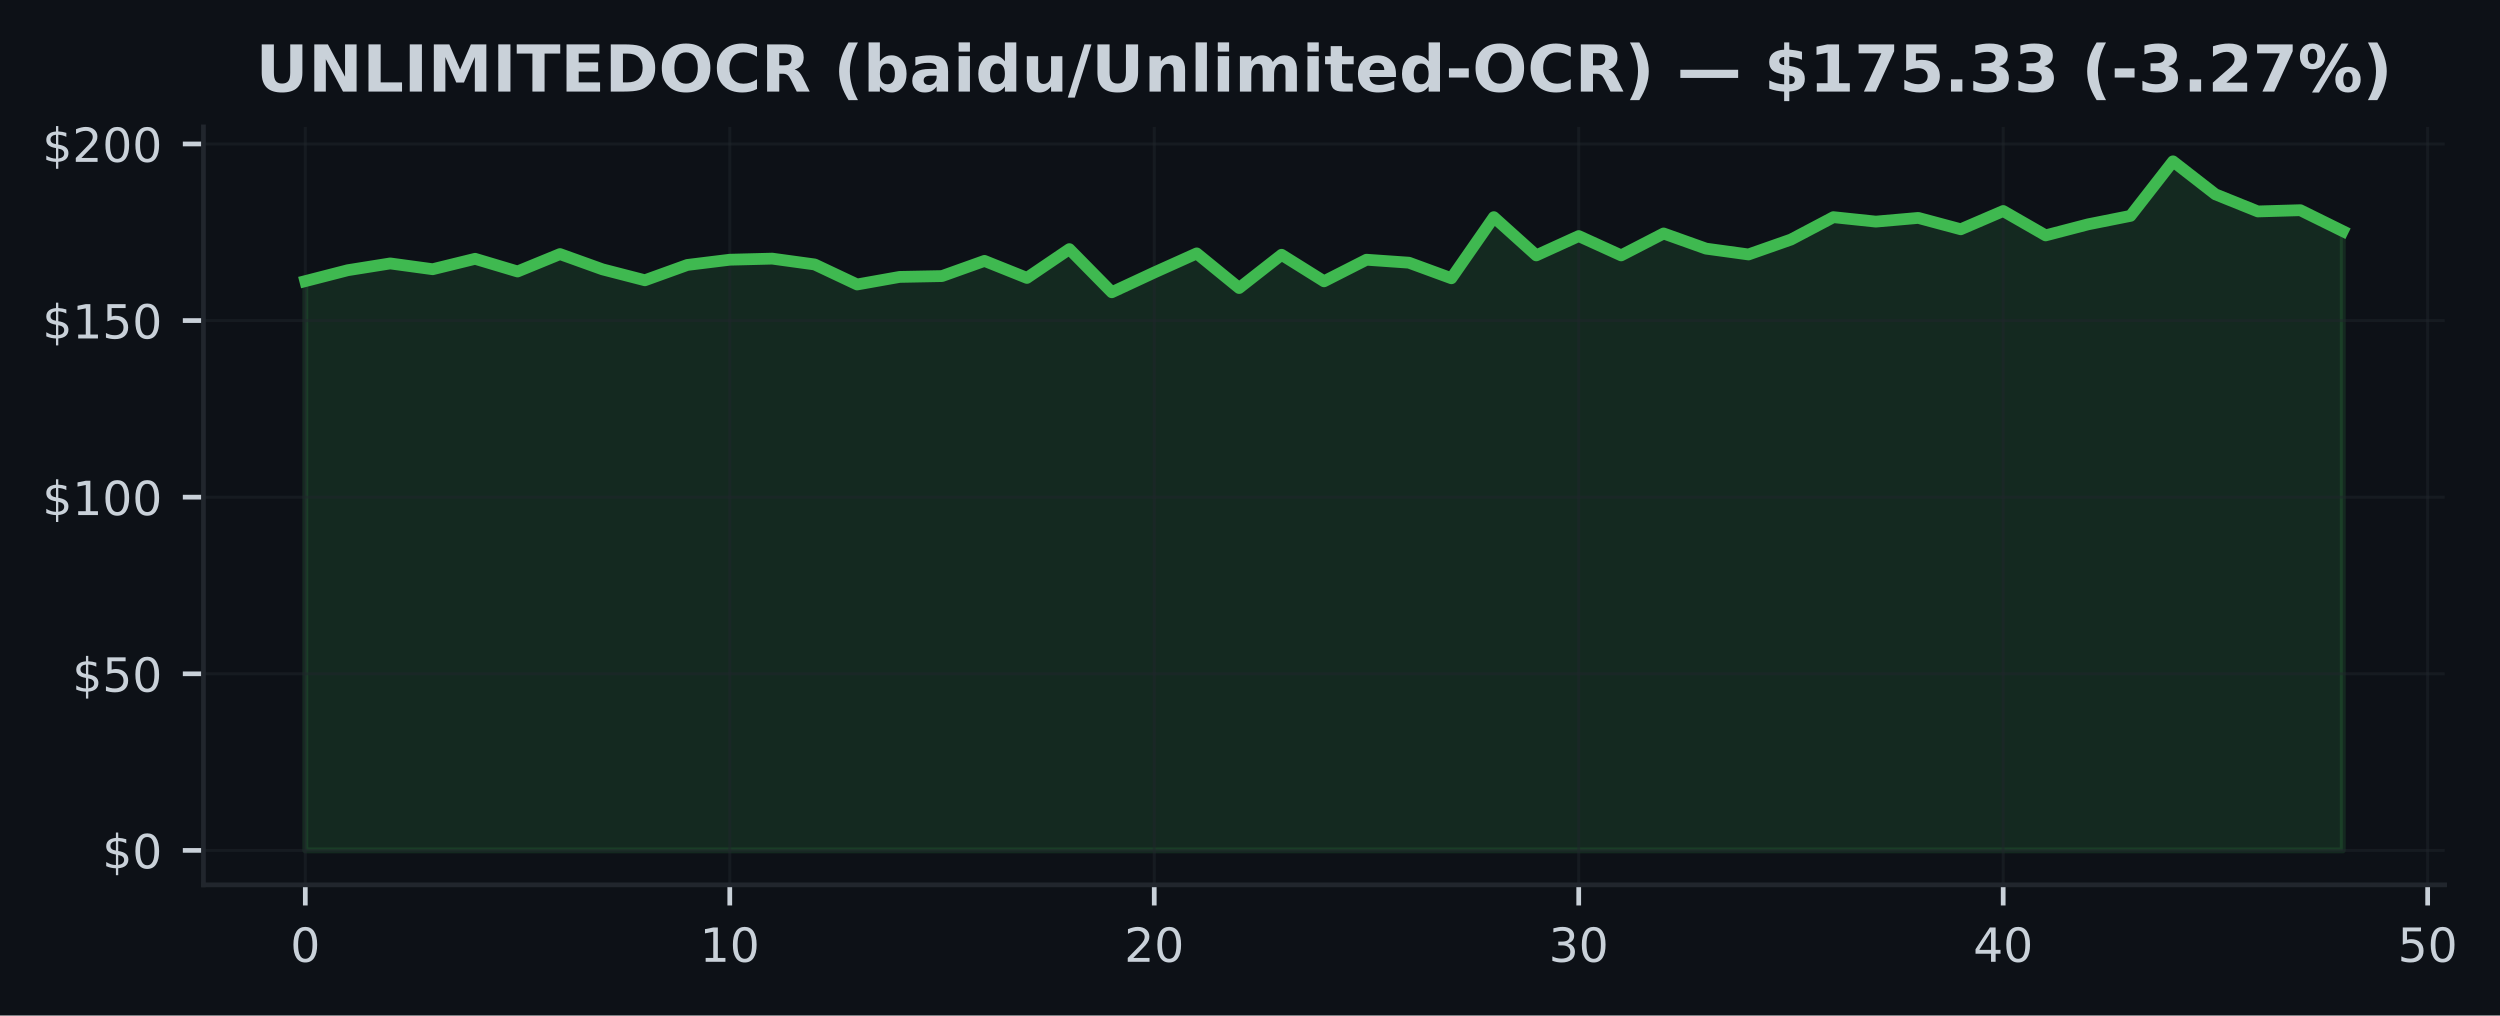
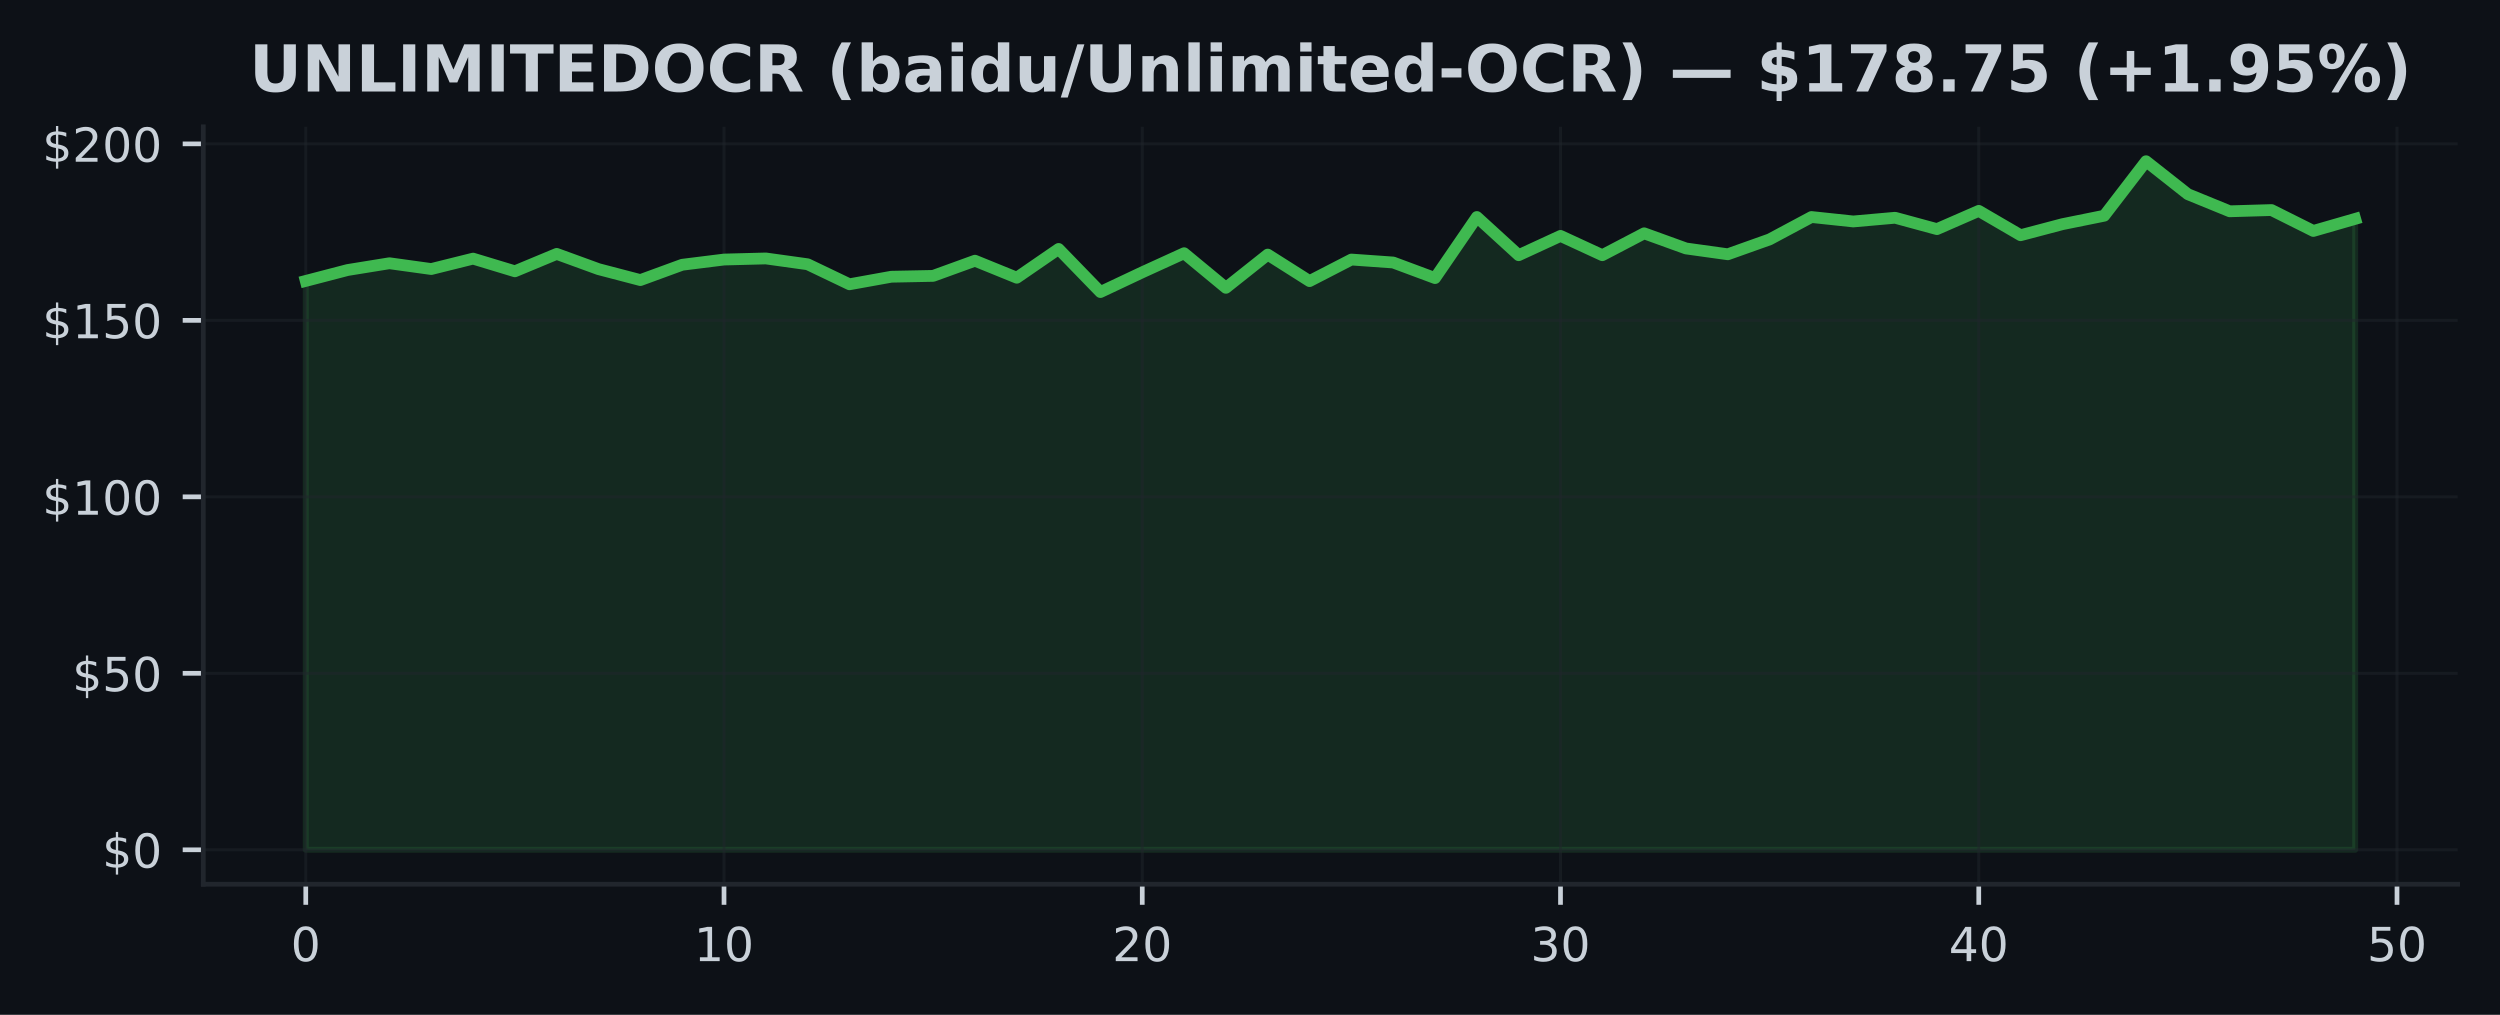
- <svg xmlns="http://www.w3.org/2000/svg" xmlns:xlink="http://www.w3.org/1999/xlink" width="424.702pt" height="172.518pt" viewBox="0 0 424.702 172.518" version="1.1">
+ <svg xmlns="http://www.w3.org/2000/svg" xmlns:xlink="http://www.w3.org/1999/xlink" width="425pt" height="172.518pt" viewBox="0 0 425 172.518" version="1.1">
  <defs>
    <style type="text/css">*{stroke-linejoin: round; stroke-linecap: butt}</style>
  </defs>
  <g id="figure_1">
    <g id="patch_1">
-       <path d="M 0 172.518  L 424.702 172.518  L 424.702 0  L 0 0  z " style="fill: #0d1117" />
+       <path d="M 0 172.518  L 425 172.518  L 425 0  L 0 0  z " style="fill: #0d1117" />
    </g>
    <g id="axes_1">
      <g id="patch_2">
-         <path d="M 34.56 150.318  L 415.296 150.318  L 415.296 21.558  L 34.56 21.558  z " style="fill: #0d1117" />
+         <path d="M 34.56 150.318  L 417.8 150.318  L 417.8 21.558  L 34.56 21.558  z " style="fill: #0d1117" />
      </g>
      <g id="FillBetweenPolyCollection_1">
        <defs>
-           <path id="mc01d89d725" d="M 51.866 -28.053  L 51.866 -124.76  L 59.077 -126.614  L 66.288 -127.766  L 73.499 -126.782  L 80.71 -128.552  L 87.921 -126.398  L 95.132 -129.356  L 102.343 -126.764  L 109.554 -124.904  L 116.764 -127.508  L 123.975 -128.396  L 131.186 -128.582  L 138.397 -127.592  L 145.608 -124.19  L 152.819 -125.474  L 160.03 -125.618  L 167.241 -128.198  L 174.452 -125.306  L 181.663 -130.196  L 188.874 -122.87  L 196.085 -126.224  L 203.295 -129.47  L 210.506 -123.59  L 217.717 -129.236  L 224.928 -124.73  L 232.139 -128.396  L 239.35 -127.892  L 246.561 -125.246  L 253.772 -135.627  L 260.983 -129.134  L 268.194 -132.417  L 275.405 -129.134  L 282.616 -132.855  L 289.826 -130.28  L 297.037 -129.29  L 304.248 -131.823  L 311.459 -135.627  L 318.67 -134.871  L 325.881 -135.501  L 333.092 -133.569  L 340.303 -136.671  L 347.514 -132.531  L 354.725 -134.409  L 361.936 -135.849  L 369.147 -145.107  L 376.357 -139.503  L 383.568 -136.599  L 390.779 -136.809  L 397.99 -133.257  L 397.99 -28.053  L 397.99 -28.053  L 390.779 -28.053  L 383.568 -28.053  L 376.357 -28.053  L 369.147 -28.053  L 361.936 -28.053  L 354.725 -28.053  L 347.514 -28.053  L 340.303 -28.053  L 333.092 -28.053  L 325.881 -28.053  L 318.67 -28.053  L 311.459 -28.053  L 304.248 -28.053  L 297.037 -28.053  L 289.826 -28.053  L 282.616 -28.053  L 275.405 -28.053  L 268.194 -28.053  L 260.983 -28.053  L 253.772 -28.053  L 246.561 -28.053  L 239.35 -28.053  L 232.139 -28.053  L 224.928 -28.053  L 217.717 -28.053  L 210.506 -28.053  L 203.295 -28.053  L 196.085 -28.053  L 188.874 -28.053  L 181.663 -28.053  L 174.452 -28.053  L 167.241 -28.053  L 160.03 -28.053  L 152.819 -28.053  L 145.608 -28.053  L 138.397 -28.053  L 131.186 -28.053  L 123.975 -28.053  L 116.764 -28.053  L 109.554 -28.053  L 102.343 -28.053  L 95.132 -28.053  L 87.921 -28.053  L 80.71 -28.053  L 73.499 -28.053  L 66.288 -28.053  L 59.077 -28.053  L 51.866 -28.053  z " style="stroke: #3fb950; stroke-opacity: 0.15" />
+           <path id="mcdb2046f4d" d="M 51.98 -28.053  L 51.98 -124.76  L 59.09 -126.614  L 66.2 -127.766  L 73.311 -126.782  L 80.421 -128.552  L 87.531 -126.398  L 94.641 -129.356  L 101.751 -126.764  L 108.862 -124.904  L 115.972 -127.508  L 123.082 -128.396  L 130.192 -128.582  L 137.302 -127.592  L 144.413 -124.19  L 151.523 -125.474  L 158.633 -125.618  L 165.743 -128.198  L 172.853 -125.306  L 179.964 -130.196  L 187.074 -122.87  L 194.184 -126.224  L 201.294 -129.47  L 208.404 -123.59  L 215.515 -129.236  L 222.625 -124.73  L 229.735 -128.396  L 236.845 -127.892  L 243.956 -125.246  L 251.066 -135.627  L 258.176 -129.134  L 265.286 -132.417  L 272.396 -129.134  L 279.507 -132.855  L 286.617 -130.28  L 293.727 -129.29  L 300.837 -131.823  L 307.947 -135.627  L 315.058 -134.871  L 322.168 -135.501  L 329.278 -133.569  L 336.388 -136.671  L 343.498 -132.531  L 350.609 -134.409  L 357.719 -135.849  L 364.829 -145.107  L 371.939 -139.503  L 379.049 -136.599  L 386.16 -136.809  L 393.27 -133.257  L 400.38 -135.309  L 400.38 -28.053  L 400.38 -28.053  L 393.27 -28.053  L 386.16 -28.053  L 379.049 -28.053  L 371.939 -28.053  L 364.829 -28.053  L 357.719 -28.053  L 350.609 -28.053  L 343.498 -28.053  L 336.388 -28.053  L 329.278 -28.053  L 322.168 -28.053  L 315.058 -28.053  L 307.947 -28.053  L 300.837 -28.053  L 293.727 -28.053  L 286.617 -28.053  L 279.507 -28.053  L 272.396 -28.053  L 265.286 -28.053  L 258.176 -28.053  L 251.066 -28.053  L 243.956 -28.053  L 236.845 -28.053  L 229.735 -28.053  L 222.625 -28.053  L 215.515 -28.053  L 208.404 -28.053  L 201.294 -28.053  L 194.184 -28.053  L 187.074 -28.053  L 179.964 -28.053  L 172.853 -28.053  L 165.743 -28.053  L 158.633 -28.053  L 151.523 -28.053  L 144.413 -28.053  L 137.302 -28.053  L 130.192 -28.053  L 123.082 -28.053  L 115.972 -28.053  L 108.862 -28.053  L 101.751 -28.053  L 94.641 -28.053  L 87.531 -28.053  L 80.421 -28.053  L 73.311 -28.053  L 66.2 -28.053  L 59.09 -28.053  L 51.98 -28.053  z " style="stroke: #3fb950; stroke-opacity: 0.15" />
        </defs>
-         <g clip-path="url(#pae5415cd8c)">
-           <use xlink:href="#mc01d89d725" x="0" y="172.518" style="fill: #3fb950; fill-opacity: 0.15; stroke: #3fb950; stroke-opacity: 0.15" />
+         <g clip-path="url(#pbd987cbfb6)">
+           <use xlink:href="#mcdb2046f4d" x="0" y="172.518" style="fill: #3fb950; fill-opacity: 0.15; stroke: #3fb950; stroke-opacity: 0.15" />
        </g>
      </g>
      <g id="matplotlib.axis_1">
        <g id="xtick_1">
          <g id="line2d_1">
-             <path d="M 51.866 150.318  L 51.866 21.558  " clip-path="url(#pae5415cd8c)" style="fill: none; stroke: #21262d; stroke-opacity: 0.5; stroke-width: 0.5; stroke-linecap: square" />
+             <path d="M 51.98 150.318  L 51.98 21.558  " clip-path="url(#pbd987cbfb6)" style="fill: none; stroke: #21262d; stroke-opacity: 0.5; stroke-width: 0.5; stroke-linecap: square" />
          </g>
          <g id="line2d_2">
            <defs>
-               <path id="m615ef44b36" d="M 0 0  L 0 3.5  " style="stroke: #c9d1d9; stroke-width: 0.8" />
+               <path id="m34bf039e25" d="M 0 0  L 0 3.5  " style="stroke: #c9d1d9; stroke-width: 0.8" />
            </defs>
            <g>
-               <use xlink:href="#m615ef44b36" x="51.866" y="150.318" style="fill: #c9d1d9; stroke: #c9d1d9; stroke-width: 0.8" />
+               <use xlink:href="#m34bf039e25" x="51.98" y="150.318" style="fill: #c9d1d9; stroke: #c9d1d9; stroke-width: 0.8" />
            </g>
          </g>
          <g id="text_1">
-             <g style="fill: #c9d1d9" transform="translate(49.3212 163.3964) scale(0.08 -0.08)">
+             <g style="fill: #c9d1d9" transform="translate(49.435 163.3964) scale(0.08 -0.08)">
              <defs>
                <path id="DejaVuSans-13" d="M 2034 4250  Q 1547 4250 1301 3770  Q 1056 3291 1056 2328  Q 1056 1369 1301 889  Q 1547 409 2034 409  Q 2525 409 2770 889  Q 3016 1369 3016 2328  Q 3016 3291 2770 3770  Q 2525 4250 2034 4250  z M 2034 4750  Q 2819 4750 3233 4129  Q 3647 3509 3647 2328  Q 3647 1150 3233 529  Q 2819 -91 2034 -91  Q 1250 -91 836 529  Q 422 1150 422 2328  Q 422 3509 836 4129  Q 1250 4750 2034 4750  z " transform="scale(0.015625)" />
              </defs>
              <use xlink:href="#DejaVuSans-13" />
            </g>
          </g>
        </g>
        <g id="xtick_2">
          <g id="line2d_3">
-             <path d="M 123.975 150.318  L 123.975 21.558  " clip-path="url(#pae5415cd8c)" style="fill: none; stroke: #21262d; stroke-opacity: 0.5; stroke-width: 0.5; stroke-linecap: square" />
+             <path d="M 123.082 150.318  L 123.082 21.558  " clip-path="url(#pbd987cbfb6)" style="fill: none; stroke: #21262d; stroke-opacity: 0.5; stroke-width: 0.5; stroke-linecap: square" />
          </g>
          <g id="line2d_4">
            <g>
-               <use xlink:href="#m615ef44b36" x="123.975" y="150.318" style="fill: #c9d1d9; stroke: #c9d1d9; stroke-width: 0.8" />
+               <use xlink:href="#m34bf039e25" x="123.082" y="150.318" style="fill: #c9d1d9; stroke: #c9d1d9; stroke-width: 0.8" />
            </g>
          </g>
          <g id="text_2">
-             <g style="fill: #c9d1d9" transform="translate(118.8854 163.3964) scale(0.08 -0.08)">
+             <g style="fill: #c9d1d9" transform="translate(117.992 163.3964) scale(0.08 -0.08)">
              <defs>
                <path id="DejaVuSans-14" d="M 794 531  L 1825 531  L 1825 4091  L 703 3866  L 703 4441  L 1819 4666  L 2450 4666  L 2450 531  L 3481 531  L 3481 0  L 794 0  L 794 531  z " transform="scale(0.015625)" />
              </defs>
              <use xlink:href="#DejaVuSans-14" />
              <use xlink:href="#DejaVuSans-13" transform="translate(63.625 0)" />
            </g>
          </g>
        </g>
        <g id="xtick_3">
          <g id="line2d_5">
-             <path d="M 196.085 150.318  L 196.085 21.558  " clip-path="url(#pae5415cd8c)" style="fill: none; stroke: #21262d; stroke-opacity: 0.5; stroke-width: 0.5; stroke-linecap: square" />
+             <path d="M 194.184 150.318  L 194.184 21.558  " clip-path="url(#pbd987cbfb6)" style="fill: none; stroke: #21262d; stroke-opacity: 0.5; stroke-width: 0.5; stroke-linecap: square" />
          </g>
          <g id="line2d_6">
            <g>
-               <use xlink:href="#m615ef44b36" x="196.085" y="150.318" style="fill: #c9d1d9; stroke: #c9d1d9; stroke-width: 0.8" />
+               <use xlink:href="#m34bf039e25" x="194.184" y="150.318" style="fill: #c9d1d9; stroke: #c9d1d9; stroke-width: 0.8" />
            </g>
          </g>
          <g id="text_3">
-             <g style="fill: #c9d1d9" transform="translate(190.9945 163.3964) scale(0.08 -0.08)">
+             <g style="fill: #c9d1d9" transform="translate(189.0941 163.3964) scale(0.08 -0.08)">
              <defs>
                <path id="DejaVuSans-15" d="M 1228 531  L 3431 531  L 3431 0  L 469 0  L 469 531  Q 828 903 1448 1529  Q 2069 2156 2228 2338  Q 2531 2678 2651 2914  Q 2772 3150 2772 3378  Q 2772 3750 2511 3984  Q 2250 4219 1831 4219  Q 1534 4219 1204 4116  Q 875 4013 500 3803  L 500 4441  Q 881 4594 1212 4672  Q 1544 4750 1819 4750  Q 2544 4750 2975 4387  Q 3406 4025 3406 3419  Q 3406 3131 3298 2873  Q 3191 2616 2906 2266  Q 2828 2175 2409 1742  Q 1991 1309 1228 531  z " transform="scale(0.015625)" />
              </defs>
              <use xlink:href="#DejaVuSans-15" />
              <use xlink:href="#DejaVuSans-13" transform="translate(63.625 0)" />
            </g>
          </g>
        </g>
        <g id="xtick_4">
          <g id="line2d_7">
-             <path d="M 268.194 150.318  L 268.194 21.558  " clip-path="url(#pae5415cd8c)" style="fill: none; stroke: #21262d; stroke-opacity: 0.5; stroke-width: 0.5; stroke-linecap: square" />
+             <path d="M 265.286 150.318  L 265.286 21.558  " clip-path="url(#pbd987cbfb6)" style="fill: none; stroke: #21262d; stroke-opacity: 0.5; stroke-width: 0.5; stroke-linecap: square" />
          </g>
          <g id="line2d_8">
            <g>
-               <use xlink:href="#m615ef44b36" x="268.194" y="150.318" style="fill: #c9d1d9; stroke: #c9d1d9; stroke-width: 0.8" />
+               <use xlink:href="#m34bf039e25" x="265.286" y="150.318" style="fill: #c9d1d9; stroke: #c9d1d9; stroke-width: 0.8" />
            </g>
          </g>
          <g id="text_4">
-             <g style="fill: #c9d1d9" transform="translate(263.1037 163.3964) scale(0.08 -0.08)">
+             <g style="fill: #c9d1d9" transform="translate(260.1961 163.3964) scale(0.08 -0.08)">
              <defs>
                <path id="DejaVuSans-16" d="M 2597 2516  Q 3050 2419 3304 2112  Q 3559 1806 3559 1356  Q 3559 666 3084 287  Q 2609 -91 1734 -91  Q 1441 -91 1130 -33  Q 819 25 488 141  L 488 750  Q 750 597 1062 519  Q 1375 441 1716 441  Q 2309 441 2620 675  Q 2931 909 2931 1356  Q 2931 1769 2642 2001  Q 2353 2234 1838 2234  L 1294 2234  L 1294 2753  L 1863 2753  Q 2328 2753 2575 2939  Q 2822 3125 2822 3475  Q 2822 3834 2567 4026  Q 2313 4219 1838 4219  Q 1578 4219 1281 4162  Q 984 4106 628 3988  L 628 4550  Q 988 4650 1302 4700  Q 1616 4750 1894 4750  Q 2613 4750 3031 4423  Q 3450 4097 3450 3541  Q 3450 3153 3228 2886  Q 3006 2619 2597 2516  z " transform="scale(0.015625)" />
              </defs>
              <use xlink:href="#DejaVuSans-16" />
              <use xlink:href="#DejaVuSans-13" transform="translate(63.625 0)" />
            </g>
          </g>
        </g>
        <g id="xtick_5">
          <g id="line2d_9">
-             <path d="M 340.303 150.318  L 340.303 21.558  " clip-path="url(#pae5415cd8c)" style="fill: none; stroke: #21262d; stroke-opacity: 0.5; stroke-width: 0.5; stroke-linecap: square" />
+             <path d="M 336.388 150.318  L 336.388 21.558  " clip-path="url(#pbd987cbfb6)" style="fill: none; stroke: #21262d; stroke-opacity: 0.5; stroke-width: 0.5; stroke-linecap: square" />
          </g>
          <g id="line2d_10">
            <g>
-               <use xlink:href="#m615ef44b36" x="340.303" y="150.318" style="fill: #c9d1d9; stroke: #c9d1d9; stroke-width: 0.8" />
+               <use xlink:href="#m34bf039e25" x="336.388" y="150.318" style="fill: #c9d1d9; stroke: #c9d1d9; stroke-width: 0.8" />
            </g>
          </g>
          <g id="text_5">
-             <g style="fill: #c9d1d9" transform="translate(335.2128 163.3964) scale(0.08 -0.08)">
+             <g style="fill: #c9d1d9" transform="translate(331.2982 163.3964) scale(0.08 -0.08)">
              <defs>
                <path id="DejaVuSans-17" d="M 2419 4116  L 825 1625  L 2419 1625  L 2419 4116  z M 2253 4666  L 3047 4666  L 3047 1625  L 3713 1625  L 3713 1100  L 3047 1100  L 3047 0  L 2419 0  L 2419 1100  L 313 1100  L 313 1709  L 2253 4666  z " transform="scale(0.015625)" />
              </defs>
              <use xlink:href="#DejaVuSans-17" />
              <use xlink:href="#DejaVuSans-13" transform="translate(63.625 0)" />
            </g>
          </g>
        </g>
        <g id="xtick_6">
          <g id="line2d_11">
-             <path d="M 412.412 150.318  L 412.412 21.558  " clip-path="url(#pae5415cd8c)" style="fill: none; stroke: #21262d; stroke-opacity: 0.5; stroke-width: 0.5; stroke-linecap: square" />
+             <path d="M 407.49 150.318  L 407.49 21.558  " clip-path="url(#pbd987cbfb6)" style="fill: none; stroke: #21262d; stroke-opacity: 0.5; stroke-width: 0.5; stroke-linecap: square" />
          </g>
          <g id="line2d_12">
            <g>
-               <use xlink:href="#m615ef44b36" x="412.412" y="150.318" style="fill: #c9d1d9; stroke: #c9d1d9; stroke-width: 0.8" />
+               <use xlink:href="#m34bf039e25" x="407.49" y="150.318" style="fill: #c9d1d9; stroke: #c9d1d9; stroke-width: 0.8" />
            </g>
          </g>
          <g id="text_6">
-             <g style="fill: #c9d1d9" transform="translate(407.322 163.3964) scale(0.08 -0.08)">
+             <g style="fill: #c9d1d9" transform="translate(402.4002 163.3964) scale(0.08 -0.08)">
              <defs>
                <path id="DejaVuSans-18" d="M 691 4666  L 3169 4666  L 3169 4134  L 1269 4134  L 1269 2991  Q 1406 3038 1543 3061  Q 1681 3084 1819 3084  Q 2600 3084 3056 2656  Q 3513 2228 3513 1497  Q 3513 744 3044 326  Q 2575 -91 1722 -91  Q 1428 -91 1123 -41  Q 819 9 494 109  L 494 744  Q 775 591 1075 516  Q 1375 441 1709 441  Q 2250 441 2565 725  Q 2881 1009 2881 1497  Q 2881 1984 2565 2268  Q 2250 2553 1709 2553  Q 1456 2553 1204 2497  Q 953 2441 691 2322  L 691 4666  z " transform="scale(0.015625)" />
              </defs>
              <use xlink:href="#DejaVuSans-18" />
              <use xlink:href="#DejaVuSans-13" transform="translate(63.625 0)" />
            </g>
          </g>
        </g>
      </g>
      <g id="matplotlib.axis_2">
        <g id="ytick_1">
          <g id="line2d_13">
-             <path d="M 34.56 144.466  L 415.296 144.466  " clip-path="url(#pae5415cd8c)" style="fill: none; stroke: #21262d; stroke-opacity: 0.5; stroke-width: 0.5; stroke-linecap: square" />
+             <path d="M 34.56 144.466  L 417.8 144.466  " clip-path="url(#pbd987cbfb6)" style="fill: none; stroke: #21262d; stroke-opacity: 0.5; stroke-width: 0.5; stroke-linecap: square" />
          </g>
          <g id="line2d_14">
            <defs>
-               <path id="m3346d1a02d" d="M 0 0  L -3.5 0  " style="stroke: #c9d1d9; stroke-width: 0.8" />
+               <path id="m141111f5f5" d="M 0 0  L -3.5 0  " style="stroke: #c9d1d9; stroke-width: 0.8" />
            </defs>
            <g>
-               <use xlink:href="#m3346d1a02d" x="34.56" y="144.466" style="fill: #c9d1d9; stroke: #c9d1d9; stroke-width: 0.8" />
+               <use xlink:href="#m141111f5f5" x="34.56" y="144.466" style="fill: #c9d1d9; stroke: #c9d1d9; stroke-width: 0.8" />
            </g>
          </g>
          <g id="text_7">
            <g style="fill: #c9d1d9" transform="translate(17.38 147.5049) scale(0.08 -0.08)">
              <defs>
                <path id="DejaVuSans-7" d="M 2163 -941  L 1850 -941  L 1847 0  Q 1519 6 1191 76  Q 863 147 531 288  L 531 850  Q 850 650 1176 548  Q 1503 447 1850 444  L 1850 1869  Q 1159 1981 845 2250  Q 531 2519 531 2988  Q 531 3497 872 3790  Q 1213 4084 1850 4128  L 1850 4863  L 2163 4863  L 2163 4138  Q 2453 4125 2725 4076  Q 2997 4028 3256 3944  L 3256 3397  Q 2997 3528 2723 3600  Q 2450 3672 2163 3684  L 2163 2350  Q 2872 2241 3206 1959  Q 3541 1678 3541 1191  Q 3541 663 3186 358  Q 2831 53 2163 6  L 2163 -941  z M 1850 2406  L 1850 3688  Q 1488 3647 1297 3481  Q 1106 3316 1106 3041  Q 1106 2772 1282 2622  Q 1459 2472 1850 2406  z M 2163 1806  L 2163 453  Q 2559 506 2761 678  Q 2963 850 2963 1131  Q 2963 1406 2770 1568  Q 2578 1731 2163 1806  z " transform="scale(0.015625)" />
              </defs>
              <use xlink:href="#DejaVuSans-7" />
              <use xlink:href="#DejaVuSans-13" transform="translate(63.625 0)" />
            </g>
          </g>
        </g>
        <g id="ytick_2">
          <g id="line2d_15">
-             <path d="M 34.56 114.464  L 415.296 114.464  " clip-path="url(#pae5415cd8c)" style="fill: none; stroke: #21262d; stroke-opacity: 0.5; stroke-width: 0.5; stroke-linecap: square" />
+             <path d="M 34.56 114.464  L 417.8 114.464  " clip-path="url(#pbd987cbfb6)" style="fill: none; stroke: #21262d; stroke-opacity: 0.5; stroke-width: 0.5; stroke-linecap: square" />
          </g>
          <g id="line2d_16">
            <g>
-               <use xlink:href="#m3346d1a02d" x="34.56" y="114.464" style="fill: #c9d1d9; stroke: #c9d1d9; stroke-width: 0.8" />
+               <use xlink:href="#m141111f5f5" x="34.56" y="114.464" style="fill: #c9d1d9; stroke: #c9d1d9; stroke-width: 0.8" />
            </g>
          </g>
          <g id="text_8">
            <g style="fill: #c9d1d9" transform="translate(12.29 117.5033) scale(0.08 -0.08)">
              <use xlink:href="#DejaVuSans-7" />
              <use xlink:href="#DejaVuSans-18" transform="translate(63.625 0)" />
              <use xlink:href="#DejaVuSans-13" transform="translate(127.25 0)" />
            </g>
          </g>
        </g>
        <g id="ytick_3">
          <g id="line2d_17">
-             <path d="M 34.56 84.462  L 415.296 84.462  " clip-path="url(#pae5415cd8c)" style="fill: none; stroke: #21262d; stroke-opacity: 0.5; stroke-width: 0.5; stroke-linecap: square" />
+             <path d="M 34.56 84.462  L 417.8 84.462  " clip-path="url(#pbd987cbfb6)" style="fill: none; stroke: #21262d; stroke-opacity: 0.5; stroke-width: 0.5; stroke-linecap: square" />
          </g>
          <g id="line2d_18">
            <g>
-               <use xlink:href="#m3346d1a02d" x="34.56" y="84.462" style="fill: #c9d1d9; stroke: #c9d1d9; stroke-width: 0.8" />
+               <use xlink:href="#m141111f5f5" x="34.56" y="84.462" style="fill: #c9d1d9; stroke: #c9d1d9; stroke-width: 0.8" />
            </g>
          </g>
          <g id="text_9">
            <g style="fill: #c9d1d9" transform="translate(7.2 87.50157) scale(0.08 -0.08)">
              <use xlink:href="#DejaVuSans-7" />
              <use xlink:href="#DejaVuSans-14" transform="translate(63.625 0)" />
              <use xlink:href="#DejaVuSans-13" transform="translate(127.25 0)" />
              <use xlink:href="#DejaVuSans-13" transform="translate(190.875 0)" />
            </g>
          </g>
        </g>
        <g id="ytick_4">
          <g id="line2d_19">
-             <path d="M 34.56 54.461  L 415.296 54.461  " clip-path="url(#pae5415cd8c)" style="fill: none; stroke: #21262d; stroke-opacity: 0.5; stroke-width: 0.5; stroke-linecap: square" />
+             <path d="M 34.56 54.461  L 417.8 54.461  " clip-path="url(#pbd987cbfb6)" style="fill: none; stroke: #21262d; stroke-opacity: 0.5; stroke-width: 0.5; stroke-linecap: square" />
          </g>
          <g id="line2d_20">
            <g>
-               <use xlink:href="#m3346d1a02d" x="34.56" y="54.461" style="fill: #c9d1d9; stroke: #c9d1d9; stroke-width: 0.8" />
+               <use xlink:href="#m141111f5f5" x="34.56" y="54.461" style="fill: #c9d1d9; stroke: #c9d1d9; stroke-width: 0.8" />
            </g>
          </g>
          <g id="text_10">
            <g style="fill: #c9d1d9" transform="translate(7.2 57.4999) scale(0.08 -0.08)">
              <use xlink:href="#DejaVuSans-7" />
              <use xlink:href="#DejaVuSans-14" transform="translate(63.625 0)" />
              <use xlink:href="#DejaVuSans-18" transform="translate(127.25 0)" />
              <use xlink:href="#DejaVuSans-13" transform="translate(190.875 0)" />
            </g>
          </g>
        </g>
        <g id="ytick_5">
          <g id="line2d_21">
-             <path d="M 34.56 24.459  L 415.296 24.459  " clip-path="url(#pae5415cd8c)" style="fill: none; stroke: #21262d; stroke-opacity: 0.5; stroke-width: 0.5; stroke-linecap: square" />
+             <path d="M 34.56 24.459  L 417.8 24.459  " clip-path="url(#pbd987cbfb6)" style="fill: none; stroke: #21262d; stroke-opacity: 0.5; stroke-width: 0.5; stroke-linecap: square" />
          </g>
          <g id="line2d_22">
            <g>
-               <use xlink:href="#m3346d1a02d" x="34.56" y="24.459" style="fill: #c9d1d9; stroke: #c9d1d9; stroke-width: 0.8" />
+               <use xlink:href="#m141111f5f5" x="34.56" y="24.459" style="fill: #c9d1d9; stroke: #c9d1d9; stroke-width: 0.8" />
            </g>
          </g>
          <g id="text_11">
            <g style="fill: #c9d1d9" transform="translate(7.2 27.49822) scale(0.08 -0.08)">
              <use xlink:href="#DejaVuSans-7" />
              <use xlink:href="#DejaVuSans-15" transform="translate(63.625 0)" />
              <use xlink:href="#DejaVuSans-13" transform="translate(127.25 0)" />
              <use xlink:href="#DejaVuSans-13" transform="translate(190.875 0)" />
            </g>
          </g>
        </g>
      </g>
      <g id="line2d_23">
-         <path d="M 51.866 47.758  L 59.077 45.904  L 66.288 44.752  L 73.499 45.736  L 80.71 43.966  L 87.921 46.12  L 95.132 43.162  L 102.343 45.754  L 109.554 47.614  L 116.764 45.01  L 123.975 44.122  L 131.186 43.936  L 138.397 44.926  L 145.608 48.328  L 152.819 47.044  L 160.03 46.9  L 167.241 44.32  L 174.452 47.212  L 181.663 42.322  L 188.874 49.648  L 196.085 46.294  L 203.295 43.048  L 210.506 48.928  L 217.717 43.282  L 224.928 47.788  L 232.139 44.122  L 239.35 44.626  L 246.561 47.272  L 253.772 36.892  L 260.983 43.384  L 268.194 40.102  L 275.405 43.384  L 282.616 39.664  L 289.826 42.238  L 297.037 43.228  L 304.248 40.696  L 311.459 36.892  L 318.67 37.648  L 325.881 37.018  L 333.092 38.95  L 340.303 35.847  L 347.514 39.988  L 354.725 38.11  L 361.936 36.67  L 369.147 27.411  L 376.357 33.015  L 383.568 35.919  L 390.779 35.709  L 397.99 39.262  " clip-path="url(#pae5415cd8c)" style="fill: none; stroke: #3fb950; stroke-width: 2; stroke-linecap: square" />
+         <path d="M 51.98 47.758  L 59.09 45.904  L 66.2 44.752  L 73.311 45.736  L 80.421 43.966  L 87.531 46.12  L 94.641 43.162  L 101.751 45.754  L 108.862 47.614  L 115.972 45.01  L 123.082 44.122  L 130.192 43.936  L 137.302 44.926  L 144.413 48.328  L 151.523 47.044  L 158.633 46.9  L 165.743 44.32  L 172.853 47.212  L 179.964 42.322  L 187.074 49.648  L 194.184 46.294  L 201.294 43.048  L 208.404 48.928  L 215.515 43.282  L 222.625 47.788  L 229.735 44.122  L 236.845 44.626  L 243.956 47.272  L 251.066 36.892  L 258.176 43.384  L 265.286 40.102  L 272.396 43.384  L 279.507 39.664  L 286.617 42.238  L 293.727 43.228  L 300.837 40.696  L 307.947 36.892  L 315.058 37.648  L 322.168 37.018  L 329.278 38.95  L 336.388 35.847  L 343.498 39.988  L 350.609 38.11  L 357.719 36.67  L 364.829 27.411  L 371.939 33.015  L 379.049 35.919  L 386.16 35.709  L 393.27 39.262  L 400.38 37.21  " clip-path="url(#pbd987cbfb6)" style="fill: none; stroke: #3fb950; stroke-width: 2; stroke-linecap: square" />
      </g>
      <g id="patch_3">
        <path d="M 34.56 150.318  L 34.56 21.558  " style="fill: none; stroke: #21262d; stroke-width: 0.8; stroke-linejoin: miter; stroke-linecap: square" />
      </g>
      <g id="patch_4">
-         <path d="M 34.56 150.318  L 415.296 150.318  " style="fill: none; stroke: #21262d; stroke-width: 0.8; stroke-linejoin: miter; stroke-linecap: square" />
+         <path d="M 34.56 150.318  L 417.8 150.318  " style="fill: none; stroke: #21262d; stroke-width: 0.8; stroke-linejoin: miter; stroke-linecap: square" />
      </g>
      <g id="text_12">
-         <g style="fill: #c9d1d9" transform="translate(43.44967 15.55828) scale(0.11 -0.11)">
+         <g style="fill: #c9d1d9" transform="translate(42.37516 15.55828) scale(0.11 -0.11)">
          <defs>
            <path id="DejaVuSans-Bold-38" d="M 588 4666  L 1791 4666  L 1791 1869  Q 1791 1291 1980 1042  Q 2169 794 2597 794  Q 3028 794 3217 1042  Q 3406 1291 3406 1869  L 3406 4666  L 4609 4666  L 4609 1869  Q 4609 878 4112 393  Q 3616 -91 2597 -91  Q 1581 -91 1084 393  Q 588 878 588 1869  L 588 4666  z " transform="scale(0.015625)" />
            <path id="DejaVuSans-Bold-31" d="M 588 4666  L 1931 4666  L 3628 1466  L 3628 4666  L 4769 4666  L 4769 0  L 3425 0  L 1728 3200  L 1728 0  L 588 0  L 588 4666  z " transform="scale(0.015625)" />
            <path id="DejaVuSans-Bold-2f" d="M 588 4666  L 1791 4666  L 1791 909  L 3903 909  L 3903 0  L 588 0  L 588 4666  z " transform="scale(0.015625)" />
            <path id="DejaVuSans-Bold-2c" d="M 588 4666  L 1791 4666  L 1791 0  L 588 0  L 588 4666  z " transform="scale(0.015625)" />
            <path id="DejaVuSans-Bold-30" d="M 588 4666  L 2119 4666  L 3181 2169  L 4250 4666  L 5778 4666  L 5778 0  L 4641 0  L 4641 3413  L 3566 897  L 2803 897  L 1728 3413  L 1728 0  L 588 0  L 588 4666  z " transform="scale(0.015625)" />
            <path id="DejaVuSans-Bold-37" d="M 31 4666  L 4331 4666  L 4331 3756  L 2784 3756  L 2784 0  L 1581 0  L 1581 3756  L 31 3756  L 31 4666  z " transform="scale(0.015625)" />
            <path id="DejaVuSans-Bold-28" d="M 588 4666  L 3834 4666  L 3834 3756  L 1791 3756  L 1791 2888  L 3713 2888  L 3713 1978  L 1791 1978  L 1791 909  L 3903 909  L 3903 0  L 588 0  L 588 4666  z " transform="scale(0.015625)" />
            <path id="DejaVuSans-Bold-27" d="M 1791 3756  L 1791 909  L 2222 909  Q 2959 909 3348 1275  Q 3738 1641 3738 2338  Q 3738 3031 3350 3393  Q 2963 3756 2222 3756  L 1791 3756  z M 588 4666  L 1856 4666  Q 2919 4666 3439 4514  Q 3959 4363 4331 4000  Q 4659 3684 4818 3271  Q 4978 2859 4978 2338  Q 4978 1809 4818 1395  Q 4659 981 4331 666  Q 3956 303 3431 151  Q 2906 0 1856 0  L 588 0  L 588 4666  z " transform="scale(0.015625)" />
            <path id="DejaVuSans-Bold-32" d="M 2719 3878  Q 2169 3878 1866 3472  Q 1563 3066 1563 2328  Q 1563 1594 1866 1187  Q 2169 781 2719 781  Q 3272 781 3575 1187  Q 3878 1594 3878 2328  Q 3878 3066 3575 3472  Q 3272 3878 2719 3878  z M 2719 4750  Q 3844 4750 4481 4106  Q 5119 3463 5119 2328  Q 5119 1197 4481 553  Q 3844 -91 2719 -91  Q 1597 -91 958 553  Q 319 1197 319 2328  Q 319 3463 958 4106  Q 1597 4750 2719 4750  z " transform="scale(0.015625)" />
            <path id="DejaVuSans-Bold-26" d="M 4288 256  Q 3956 84 3597 -3  Q 3238 -91 2847 -91  Q 1681 -91 1000 561  Q 319 1213 319 2328  Q 319 3447 1000 4098  Q 1681 4750 2847 4750  Q 3238 4750 3597 4662  Q 3956 4575 4288 4403  L 4288 3438  Q 3953 3666 3628 3772  Q 3303 3878 2944 3878  Q 2300 3878 1931 3465  Q 1563 3053 1563 2328  Q 1563 1606 1931 1193  Q 2300 781 2944 781  Q 3303 781 3628 887  Q 3953 994 4288 1222  L 4288 256  z " transform="scale(0.015625)" />
            <path id="DejaVuSans-Bold-35" d="M 2297 2597  Q 2675 2597 2839 2737  Q 3003 2878 3003 3200  Q 3003 3519 2839 3656  Q 2675 3794 2297 3794  L 1791 3794  L 1791 2597  L 2297 2597  z M 1791 1766  L 1791 0  L 588 0  L 588 4666  L 2425 4666  Q 3347 4666 3776 4356  Q 4206 4047 4206 3378  Q 4206 2916 3982 2619  Q 3759 2322 3309 2181  Q 3556 2125 3751 1926  Q 3947 1728 4147 1325  L 4800 0  L 3519 0  L 2950 1159  Q 2778 1509 2601 1637  Q 2425 1766 2131 1766  L 1791 1766  z " transform="scale(0.015625)" />
            <path id="DejaVuSans-Bold-3" transform="scale(0.015625)" />
            <path id="DejaVuSans-Bold-b" d="M 2413 -844  L 1484 -844  Q 1006 -72 778 623  Q 550 1319 550 2003  Q 550 2688 779 3389  Q 1009 4091 1484 4856  L 2413 4856  Q 2013 4116 1813 3408  Q 1613 2700 1613 2009  Q 1613 1319 1811 609  Q 2009 -100 2413 -844  z " transform="scale(0.015625)" />
            <path id="DejaVuSans-Bold-45" d="M 2400 722  Q 2759 722 2948 984  Q 3138 1247 3138 1747  Q 3138 2247 2948 2509  Q 2759 2772 2400 2772  Q 2041 2772 1848 2508  Q 1656 2244 1656 1747  Q 1656 1250 1848 986  Q 2041 722 2400 722  z M 1656 2988  Q 1888 3294 2169 3439  Q 2450 3584 2816 3584  Q 3463 3584 3878 3070  Q 4294 2556 4294 1747  Q 4294 938 3878 423  Q 3463 -91 2816 -91  Q 2450 -91 2169 54  Q 1888 200 1656 506  L 1656 0  L 538 0  L 538 4863  L 1656 4863  L 1656 2988  z " transform="scale(0.015625)" />
            <path id="DejaVuSans-Bold-44" d="M 2106 1575  Q 1756 1575 1579 1456  Q 1403 1338 1403 1106  Q 1403 894 1545 773  Q 1688 653 1941 653  Q 2256 653 2472 879  Q 2688 1106 2688 1447  L 2688 1575  L 2106 1575  z M 3816 1997  L 3816 0  L 2688 0  L 2688 519  Q 2463 200 2181 54  Q 1900 -91 1497 -91  Q 953 -91 614 226  Q 275 544 275 1050  Q 275 1666 698 1953  Q 1122 2241 2028 2241  L 2688 2241  L 2688 2328  Q 2688 2594 2478 2717  Q 2269 2841 1825 2841  Q 1466 2841 1156 2769  Q 847 2697 581 2553  L 581 3406  Q 941 3494 1303 3539  Q 1666 3584 2028 3584  Q 2975 3584 3395 3211  Q 3816 2838 3816 1997  z " transform="scale(0.015625)" />
            <path id="DejaVuSans-Bold-4c" d="M 538 3500  L 1656 3500  L 1656 0  L 538 0  L 538 3500  z M 538 4863  L 1656 4863  L 1656 3950  L 538 3950  L 538 4863  z " transform="scale(0.015625)" />
            <path id="DejaVuSans-Bold-47" d="M 2919 2988  L 2919 4863  L 4044 4863  L 4044 0  L 2919 0  L 2919 506  Q 2688 197 2409 53  Q 2131 -91 1766 -91  Q 1119 -91 703 423  Q 288 938 288 1747  Q 288 2556 703 3070  Q 1119 3584 1766 3584  Q 2128 3584 2408 3439  Q 2688 3294 2919 2988  z M 2181 722  Q 2541 722 2730 984  Q 2919 1247 2919 1747  Q 2919 2247 2730 2509  Q 2541 2772 2181 2772  Q 1825 2772 1636 2509  Q 1447 2247 1447 1747  Q 1447 1247 1636 984  Q 1825 722 2181 722  z " transform="scale(0.015625)" />
            <path id="DejaVuSans-Bold-58" d="M 500 1363  L 500 3500  L 1625 3500  L 1625 3150  Q 1625 2866 1622 2436  Q 1619 2006 1619 1863  Q 1619 1441 1641 1255  Q 1663 1069 1716 984  Q 1784 875 1895 815  Q 2006 756 2150 756  Q 2500 756 2700 1025  Q 2900 1294 2900 1772  L 2900 3500  L 4019 3500  L 4019 0  L 2900 0  L 2900 506  Q 2647 200 2364 54  Q 2081 -91 1741 -91  Q 1134 -91 817 281  Q 500 653 500 1363  z " transform="scale(0.015625)" />
            <path id="DejaVuSans-Bold-12" d="M 1644 4666  L 2338 4666  L 691 -594  L 0 -594  L 1644 4666  z " transform="scale(0.015625)" />
            <path id="DejaVuSans-Bold-51" d="M 4056 2131  L 4056 0  L 2931 0  L 2931 347  L 2931 1631  Q 2931 2084 2911 2256  Q 2891 2428 2841 2509  Q 2775 2619 2662 2680  Q 2550 2741 2406 2741  Q 2056 2741 1856 2470  Q 1656 2200 1656 1722  L 1656 0  L 538 0  L 538 3500  L 1656 3500  L 1656 2988  Q 1909 3294 2193 3439  Q 2478 3584 2822 3584  Q 3428 3584 3742 3212  Q 4056 2841 4056 2131  z " transform="scale(0.015625)" />
            <path id="DejaVuSans-Bold-4f" d="M 538 4863  L 1656 4863  L 1656 0  L 538 0  L 538 4863  z " transform="scale(0.015625)" />
            <path id="DejaVuSans-Bold-50" d="M 3781 2919  Q 3994 3244 4286 3414  Q 4578 3584 4928 3584  Q 5531 3584 5847 3212  Q 6163 2841 6163 2131  L 6163 0  L 5038 0  L 5038 1825  Q 5041 1866 5042 1909  Q 5044 1953 5044 2034  Q 5044 2406 4934 2573  Q 4825 2741 4581 2741  Q 4263 2741 4089 2478  Q 3916 2216 3909 1719  L 3909 0  L 2784 0  L 2784 1825  Q 2784 2406 2684 2573  Q 2584 2741 2328 2741  Q 2006 2741 1831 2477  Q 1656 2213 1656 1722  L 1656 0  L 531 0  L 531 3500  L 1656 3500  L 1656 2988  Q 1863 3284 2130 3434  Q 2397 3584 2719 3584  Q 3081 3584 3359 3409  Q 3638 3234 3781 2919  z " transform="scale(0.015625)" />
            <path id="DejaVuSans-Bold-57" d="M 1759 4494  L 1759 3500  L 2913 3500  L 2913 2700  L 1759 2700  L 1759 1216  Q 1759 972 1856 886  Q 1953 800 2241 800  L 2816 800  L 2816 0  L 1856 0  Q 1194 0 917 276  Q 641 553 641 1216  L 641 2700  L 84 2700  L 84 3500  L 641 3500  L 641 4494  L 1759 4494  z " transform="scale(0.015625)" />
            <path id="DejaVuSans-Bold-48" d="M 4031 1759  L 4031 1441  L 1416 1441  Q 1456 1047 1700 850  Q 1944 653 2381 653  Q 2734 653 3104 758  Q 3475 863 3866 1075  L 3866 213  Q 3469 63 3072 -14  Q 2675 -91 2278 -91  Q 1328 -91 801 392  Q 275 875 275 1747  Q 275 2603 792 3093  Q 1309 3584 2216 3584  Q 3041 3584 3536 3087  Q 4031 2591 4031 1759  z M 2881 2131  Q 2881 2450 2695 2645  Q 2509 2841 2209 2841  Q 1884 2841 1681 2658  Q 1478 2475 1428 2131  L 2881 2131  z " transform="scale(0.015625)" />
            <path id="DejaVuSans-Bold-10" d="M 347 2297  L 2309 2297  L 2309 1388  L 347 1388  L 347 2297  z " transform="scale(0.015625)" />
            <path id="DejaVuSans-Bold-c" d="M 513 -844  Q 913 -100 1113 609  Q 1313 1319 1313 2009  Q 1313 2700 1113 3408  Q 913 4116 513 4856  L 1441 4856  Q 1916 4091 2145 3389  Q 2375 2688 2375 2003  Q 2375 1319 2147 623  Q 1919 -72 1441 -844  L 513 -844  z " transform="scale(0.015625)" />
            <path id="DejaVuSans-Bold-af6" d="M 344 2156  L 6056 2156  L 6056 1350  L 344 1350  L 344 2156  z " transform="scale(0.015625)" />
            <path id="DejaVuSans-Bold-7" d="M 2484 -941  L 1978 -941  L 1975 0  Q 1584 16 1218 87  Q 853 159 506 288  L 506 1106  Q 866 922 1233 823  Q 1600 725 1978 713  L 1978 1684  L 1875 1703  Q 1128 1834 814 2115  Q 500 2397 500 2925  Q 500 3484 883 3798  Q 1266 4113 1975 4141  L 1978 4863  L 2484 4863  L 2484 4153  Q 2797 4128 3109 4075  Q 3422 4022 3738 3938  L 3738 3144  Q 3425 3275 3112 3348  Q 2800 3422 2484 3438  L 2484 2541  L 2584 2522  Q 3378 2397 3698 2105  Q 4019 1813 4019 1241  Q 4019 666 3637 358  Q 3256 50 2484 6  L 2484 -941  z M 1978 2613  L 1978 3428  Q 1756 3416 1623 3308  Q 1491 3200 1491 3034  Q 1491 2850 1612 2745  Q 1734 2641 1978 2613  z M 2484 1594  L 2484 725  Q 2756 728 2892 831  Q 3028 934 3028 1141  Q 3028 1353 2903 1458  Q 2778 1563 2484 1594  z " transform="scale(0.015625)" />
            <path id="DejaVuSans-Bold-14" d="M 750 831  L 1813 831  L 1813 3847  L 722 3622  L 722 4441  L 1806 4666  L 2950 4666  L 2950 831  L 4013 831  L 4013 0  L 750 0  L 750 831  z " transform="scale(0.015625)" />
            <path id="DejaVuSans-Bold-1a" d="M 428 4666  L 3944 4666  L 3944 3988  L 2125 0  L 953 0  L 2675 3781  L 428 3781  L 428 4666  z " transform="scale(0.015625)" />
+             <path id="DejaVuSans-Bold-1b" d="M 2228 2088  Q 1891 2088 1709 1903  Q 1528 1719 1528 1375  Q 1528 1031 1709 848  Q 1891 666 2228 666  Q 2563 666 2741 848  Q 2919 1031 2919 1375  Q 2919 1722 2741 1905  Q 2563 2088 2228 2088  z M 1350 2484  Q 925 2613 709 2878  Q 494 3144 494 3541  Q 494 4131 934 4440  Q 1375 4750 2228 4750  Q 3075 4750 3515 4442  Q 3956 4134 3956 3541  Q 3956 3144 3739 2878  Q 3522 2613 3097 2484  Q 3572 2353 3814 2058  Q 4056 1763 4056 1313  Q 4056 619 3595 264  Q 3134 -91 2228 -91  Q 1319 -91 855 264  Q 391 619 391 1313  Q 391 1763 633 2058  Q 875 2353 1350 2484  z M 1631 3419  Q 1631 3141 1786 2991  Q 1941 2841 2228 2841  Q 2509 2841 2662 2991  Q 2816 3141 2816 3419  Q 2816 3697 2662 3845  Q 2509 3994 2228 3994  Q 1941 3994 1786 3844  Q 1631 3694 1631 3419  z " transform="scale(0.015625)" />
+             <path id="DejaVuSans-Bold-11" d="M 653 1209  L 1778 1209  L 1778 0  L 653 0  L 653 1209  z " transform="scale(0.015625)" />
            <path id="DejaVuSans-Bold-18" d="M 678 4666  L 3669 4666  L 3669 3781  L 1638 3781  L 1638 3059  Q 1775 3097 1914 3117  Q 2053 3138 2203 3138  Q 3056 3138 3531 2711  Q 4006 2284 4006 1522  Q 4006 766 3489 337  Q 2972 -91 2053 -91  Q 1656 -91 1267 -14  Q 878 63 494 219  L 494 1166  Q 875 947 1217 837  Q 1559 728 1863 728  Q 2300 728 2551 942  Q 2803 1156 2803 1522  Q 2803 1891 2551 2103  Q 2300 2316 1863 2316  Q 1603 2316 1309 2248  Q 1016 2181 678 2041  L 678 4666  z " transform="scale(0.015625)" />
-             <path id="DejaVuSans-Bold-11" d="M 653 1209  L 1778 1209  L 1778 0  L 653 0  L 653 1209  z " transform="scale(0.015625)" />
-             <path id="DejaVuSans-Bold-16" d="M 2981 2516  Q 3453 2394 3698 2092  Q 3944 1791 3944 1325  Q 3944 631 3412 270  Q 2881 -91 1863 -91  Q 1503 -91 1142 -33  Q 781 25 428 141  L 428 1069  Q 766 900 1098 814  Q 1431 728 1753 728  Q 2231 728 2486 893  Q 2741 1059 2741 1369  Q 2741 1688 2480 1852  Q 2219 2016 1709 2016  L 1228 2016  L 1228 2791  L 1734 2791  Q 2188 2791 2409 2933  Q 2631 3075 2631 3366  Q 2631 3634 2415 3781  Q 2200 3928 1806 3928  Q 1516 3928 1219 3862  Q 922 3797 628 3669  L 628 4550  Q 984 4650 1334 4700  Q 1684 4750 2022 4750  Q 2931 4750 3382 4451  Q 3834 4153 3834 3553  Q 3834 3144 3618 2883  Q 3403 2622 2981 2516  z " transform="scale(0.015625)" />
-             <path id="DejaVuSans-Bold-15" d="M 1844 884  L 3897 884  L 3897 0  L 506 0  L 506 884  L 2209 2388  Q 2438 2594 2547 2791  Q 2656 2988 2656 3200  Q 2656 3528 2436 3728  Q 2216 3928 1850 3928  Q 1569 3928 1234 3808  Q 900 3688 519 3450  L 519 4475  Q 925 4609 1322 4679  Q 1719 4750 2100 4750  Q 2938 4750 3402 4381  Q 3866 4013 3866 3353  Q 3866 2972 3669 2642  Q 3472 2313 2841 1759  L 1844 884  z " transform="scale(0.015625)" />
+             <path id="DejaVuSans-Bold-e" d="M 3053 4013  L 3053 2375  L 4684 2375  L 4684 1638  L 3053 1638  L 3053 0  L 2309 0  L 2309 1638  L 678 1638  L 678 2375  L 2309 2375  L 2309 4013  L 3053 4013  z " transform="scale(0.015625)" />
+             <path id="DejaVuSans-Bold-1c" d="M 641 103  L 641 966  Q 928 831 1190 764  Q 1453 697 1709 697  Q 2247 697 2547 995  Q 2847 1294 2900 1881  Q 2688 1725 2447 1647  Q 2206 1569 1925 1569  Q 1209 1569 770 1986  Q 331 2403 331 3084  Q 331 3838 820 4291  Q 1309 4744 2131 4744  Q 3044 4744 3544 4128  Q 4044 3513 4044 2388  Q 4044 1231 3459 570  Q 2875 -91 1856 -91  Q 1528 -91 1228 -42  Q 928 6 641 103  z M 2125 2350  Q 2441 2350 2600 2554  Q 2759 2759 2759 3169  Q 2759 3575 2600 3781  Q 2441 3988 2125 3988  Q 1809 3988 1650 3781  Q 1491 3575 1491 3169  Q 1491 2759 1650 2554  Q 1809 2350 2125 2350  z " transform="scale(0.015625)" />
            <path id="DejaVuSans-Bold-8" d="M 4959 1925  Q 4738 1925 4616 1733  Q 4494 1541 4494 1184  Q 4494 825 4614 633  Q 4734 441 4959 441  Q 5184 441 5303 633  Q 5422 825 5422 1184  Q 5422 1541 5301 1733  Q 5181 1925 4959 1925  z M 4959 2450  Q 5541 2450 5875 2112  Q 6209 1775 6209 1184  Q 6209 594 5875 251  Q 5541 -91 4959 -91  Q 4378 -91 4042 251  Q 3706 594 3706 1184  Q 3706 1772 4042 2111  Q 4378 2450 4959 2450  z M 2094 -91  L 1403 -91  L 4319 4750  L 5013 4750  L 2094 -91  z M 1453 4750  Q 2034 4750 2367 4411  Q 2700 4072 2700 3481  Q 2700 2891 2367 2550  Q 2034 2209 1453 2209  Q 872 2209 539 2550  Q 206 2891 206 3481  Q 206 4072 539 4411  Q 872 4750 1453 4750  z M 1453 4225  Q 1228 4225 1106 4031  Q 984 3838 984 3481  Q 984 3122 1106 2926  Q 1228 2731 1453 2731  Q 1678 2731 1798 2926  Q 1919 3122 1919 3481  Q 1919 3838 1797 4031  Q 1675 4225 1453 4225  z " transform="scale(0.015625)" />
          </defs>
          <use xlink:href="#DejaVuSans-Bold-38" />
          <use xlink:href="#DejaVuSans-Bold-31" transform="translate(81.20312 0)" />
          <use xlink:href="#DejaVuSans-Bold-2f" transform="translate(164.8906 0)" />
          <use xlink:href="#DejaVuSans-Bold-2c" transform="translate(228.6094 0)" />
          <use xlink:href="#DejaVuSans-Bold-30" transform="translate(265.8125 0)" />
          <use xlink:href="#DejaVuSans-Bold-2c" transform="translate(365.3281 0)" />
          <use xlink:href="#DejaVuSans-Bold-37" transform="translate(402.5312 0)" />
          <use xlink:href="#DejaVuSans-Bold-28" transform="translate(470.75 0)" />
          <use xlink:href="#DejaVuSans-Bold-27" transform="translate(539.0625 0)" />
          <use xlink:href="#DejaVuSans-Bold-32" transform="translate(622.0781 0)" />
          <use xlink:href="#DejaVuSans-Bold-26" transform="translate(707.0938 0)" />
          <use xlink:href="#DejaVuSans-Bold-35" transform="translate(780.4844 0)" />
          <use xlink:href="#DejaVuSans-Bold-3" transform="translate(857.4844 0)" />
          <use xlink:href="#DejaVuSans-Bold-b" transform="translate(892.2969 0)" />
          <use xlink:href="#DejaVuSans-Bold-45" transform="translate(938 0)" />
          <use xlink:href="#DejaVuSans-Bold-44" transform="translate(1009.578 0)" />
          <use xlink:href="#DejaVuSans-Bold-4c" transform="translate(1077.062 0)" />
          <use xlink:href="#DejaVuSans-Bold-47" transform="translate(1111.344 0)" />
          <use xlink:href="#DejaVuSans-Bold-58" transform="translate(1182.922 0)" />
          <use xlink:href="#DejaVuSans-Bold-12" transform="translate(1254.109 0)" />
          <use xlink:href="#DejaVuSans-Bold-38" transform="translate(1290.641 0)" />
          <use xlink:href="#DejaVuSans-Bold-51" transform="translate(1371.844 0)" />
          <use xlink:href="#DejaVuSans-Bold-4f" transform="translate(1443.031 0)" />
          <use xlink:href="#DejaVuSans-Bold-4c" transform="translate(1477.312 0)" />
          <use xlink:href="#DejaVuSans-Bold-50" transform="translate(1511.594 0)" />
          <use xlink:href="#DejaVuSans-Bold-4c" transform="translate(1615.797 0)" />
          <use xlink:href="#DejaVuSans-Bold-57" transform="translate(1650.078 0)" />
          <use xlink:href="#DejaVuSans-Bold-48" transform="translate(1697.875 0)" />
          <use xlink:href="#DejaVuSans-Bold-47" transform="translate(1765.703 0)" />
          <use xlink:href="#DejaVuSans-Bold-10" transform="translate(1837.281 0)" />
          <use xlink:href="#DejaVuSans-Bold-32" transform="translate(1878.781 0)" />
          <use xlink:href="#DejaVuSans-Bold-26" transform="translate(1963.797 0)" />
          <use xlink:href="#DejaVuSans-Bold-35" transform="translate(2037.188 0)" />
          <use xlink:href="#DejaVuSans-Bold-c" transform="translate(2114.188 0)" />
          <use xlink:href="#DejaVuSans-Bold-3" transform="translate(2159.891 0)" />
          <use xlink:href="#DejaVuSans-Bold-af6" transform="translate(2194.703 0)" />
          <use xlink:href="#DejaVuSans-Bold-3" transform="translate(2294.703 0)" />
          <use xlink:href="#DejaVuSans-Bold-7" transform="translate(2329.516 0)" />
          <use xlink:href="#DejaVuSans-Bold-14" transform="translate(2399.094 0)" />
          <use xlink:href="#DejaVuSans-Bold-1a" transform="translate(2468.672 0)" />
-           <use xlink:href="#DejaVuSans-Bold-18" transform="translate(2538.25 0)" />
+           <use xlink:href="#DejaVuSans-Bold-1b" transform="translate(2538.25 0)" />
          <use xlink:href="#DejaVuSans-Bold-11" transform="translate(2607.828 0)" />
-           <use xlink:href="#DejaVuSans-Bold-16" transform="translate(2645.812 0)" />
-           <use xlink:href="#DejaVuSans-Bold-16" transform="translate(2715.391 0)" />
+           <use xlink:href="#DejaVuSans-Bold-1a" transform="translate(2645.812 0)" />
+           <use xlink:href="#DejaVuSans-Bold-18" transform="translate(2715.391 0)" />
          <use xlink:href="#DejaVuSans-Bold-3" transform="translate(2784.969 0)" />
          <use xlink:href="#DejaVuSans-Bold-b" transform="translate(2819.781 0)" />
-           <use xlink:href="#DejaVuSans-Bold-10" transform="translate(2865.484 0)" />
-           <use xlink:href="#DejaVuSans-Bold-16" transform="translate(2906.984 0)" />
-           <use xlink:href="#DejaVuSans-Bold-11" transform="translate(2976.562 0)" />
-           <use xlink:href="#DejaVuSans-Bold-15" transform="translate(3014.547 0)" />
-           <use xlink:href="#DejaVuSans-Bold-1a" transform="translate(3084.125 0)" />
-           <use xlink:href="#DejaVuSans-Bold-8" transform="translate(3153.703 0)" />
-           <use xlink:href="#DejaVuSans-Bold-c" transform="translate(3253.906 0)" />
+           <use xlink:href="#DejaVuSans-Bold-e" transform="translate(2865.484 0)" />
+           <use xlink:href="#DejaVuSans-Bold-14" transform="translate(2949.281 0)" />
+           <use xlink:href="#DejaVuSans-Bold-11" transform="translate(3018.859 0)" />
+           <use xlink:href="#DejaVuSans-Bold-1c" transform="translate(3056.844 0)" />
+           <use xlink:href="#DejaVuSans-Bold-18" transform="translate(3126.422 0)" />
+           <use xlink:href="#DejaVuSans-Bold-8" transform="translate(3196 0)" />
+           <use xlink:href="#DejaVuSans-Bold-c" transform="translate(3296.203 0)" />
        </g>
      </g>
    </g>
  </g>
  <defs>
-     <clipPath id="pae5415cd8c">
-       <rect x="34.56" y="21.558" width="380.736" height="128.76" />
+     <clipPath id="pbd987cbfb6">
+       <rect x="34.56" y="21.558" width="383.24" height="128.76" />
    </clipPath>
  </defs>
</svg>
